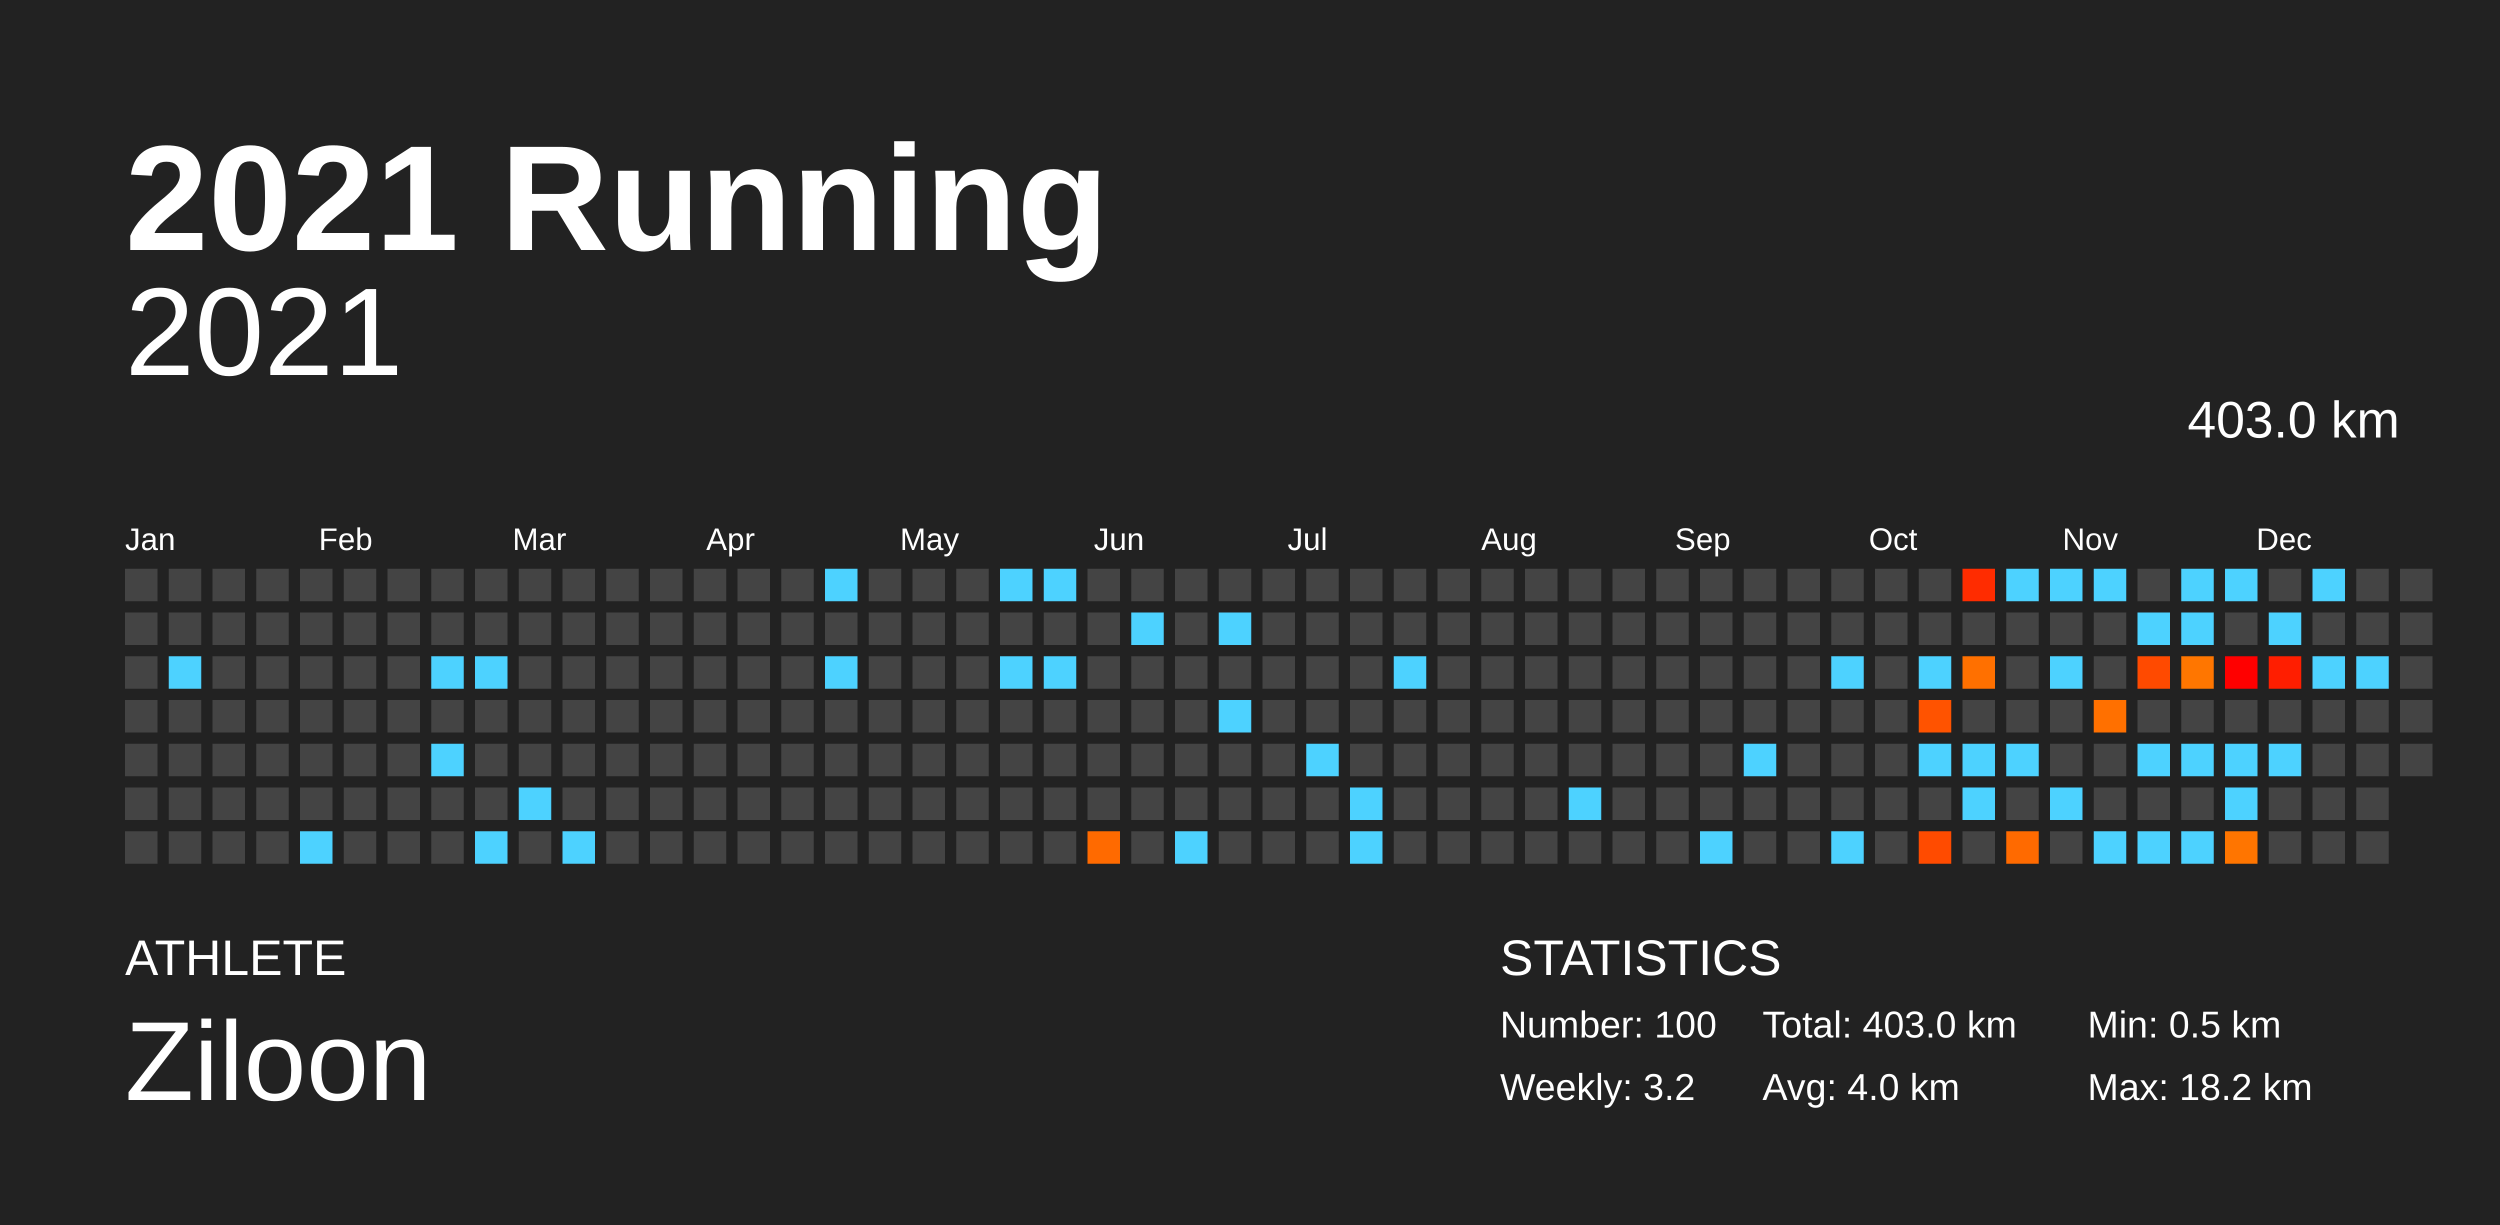
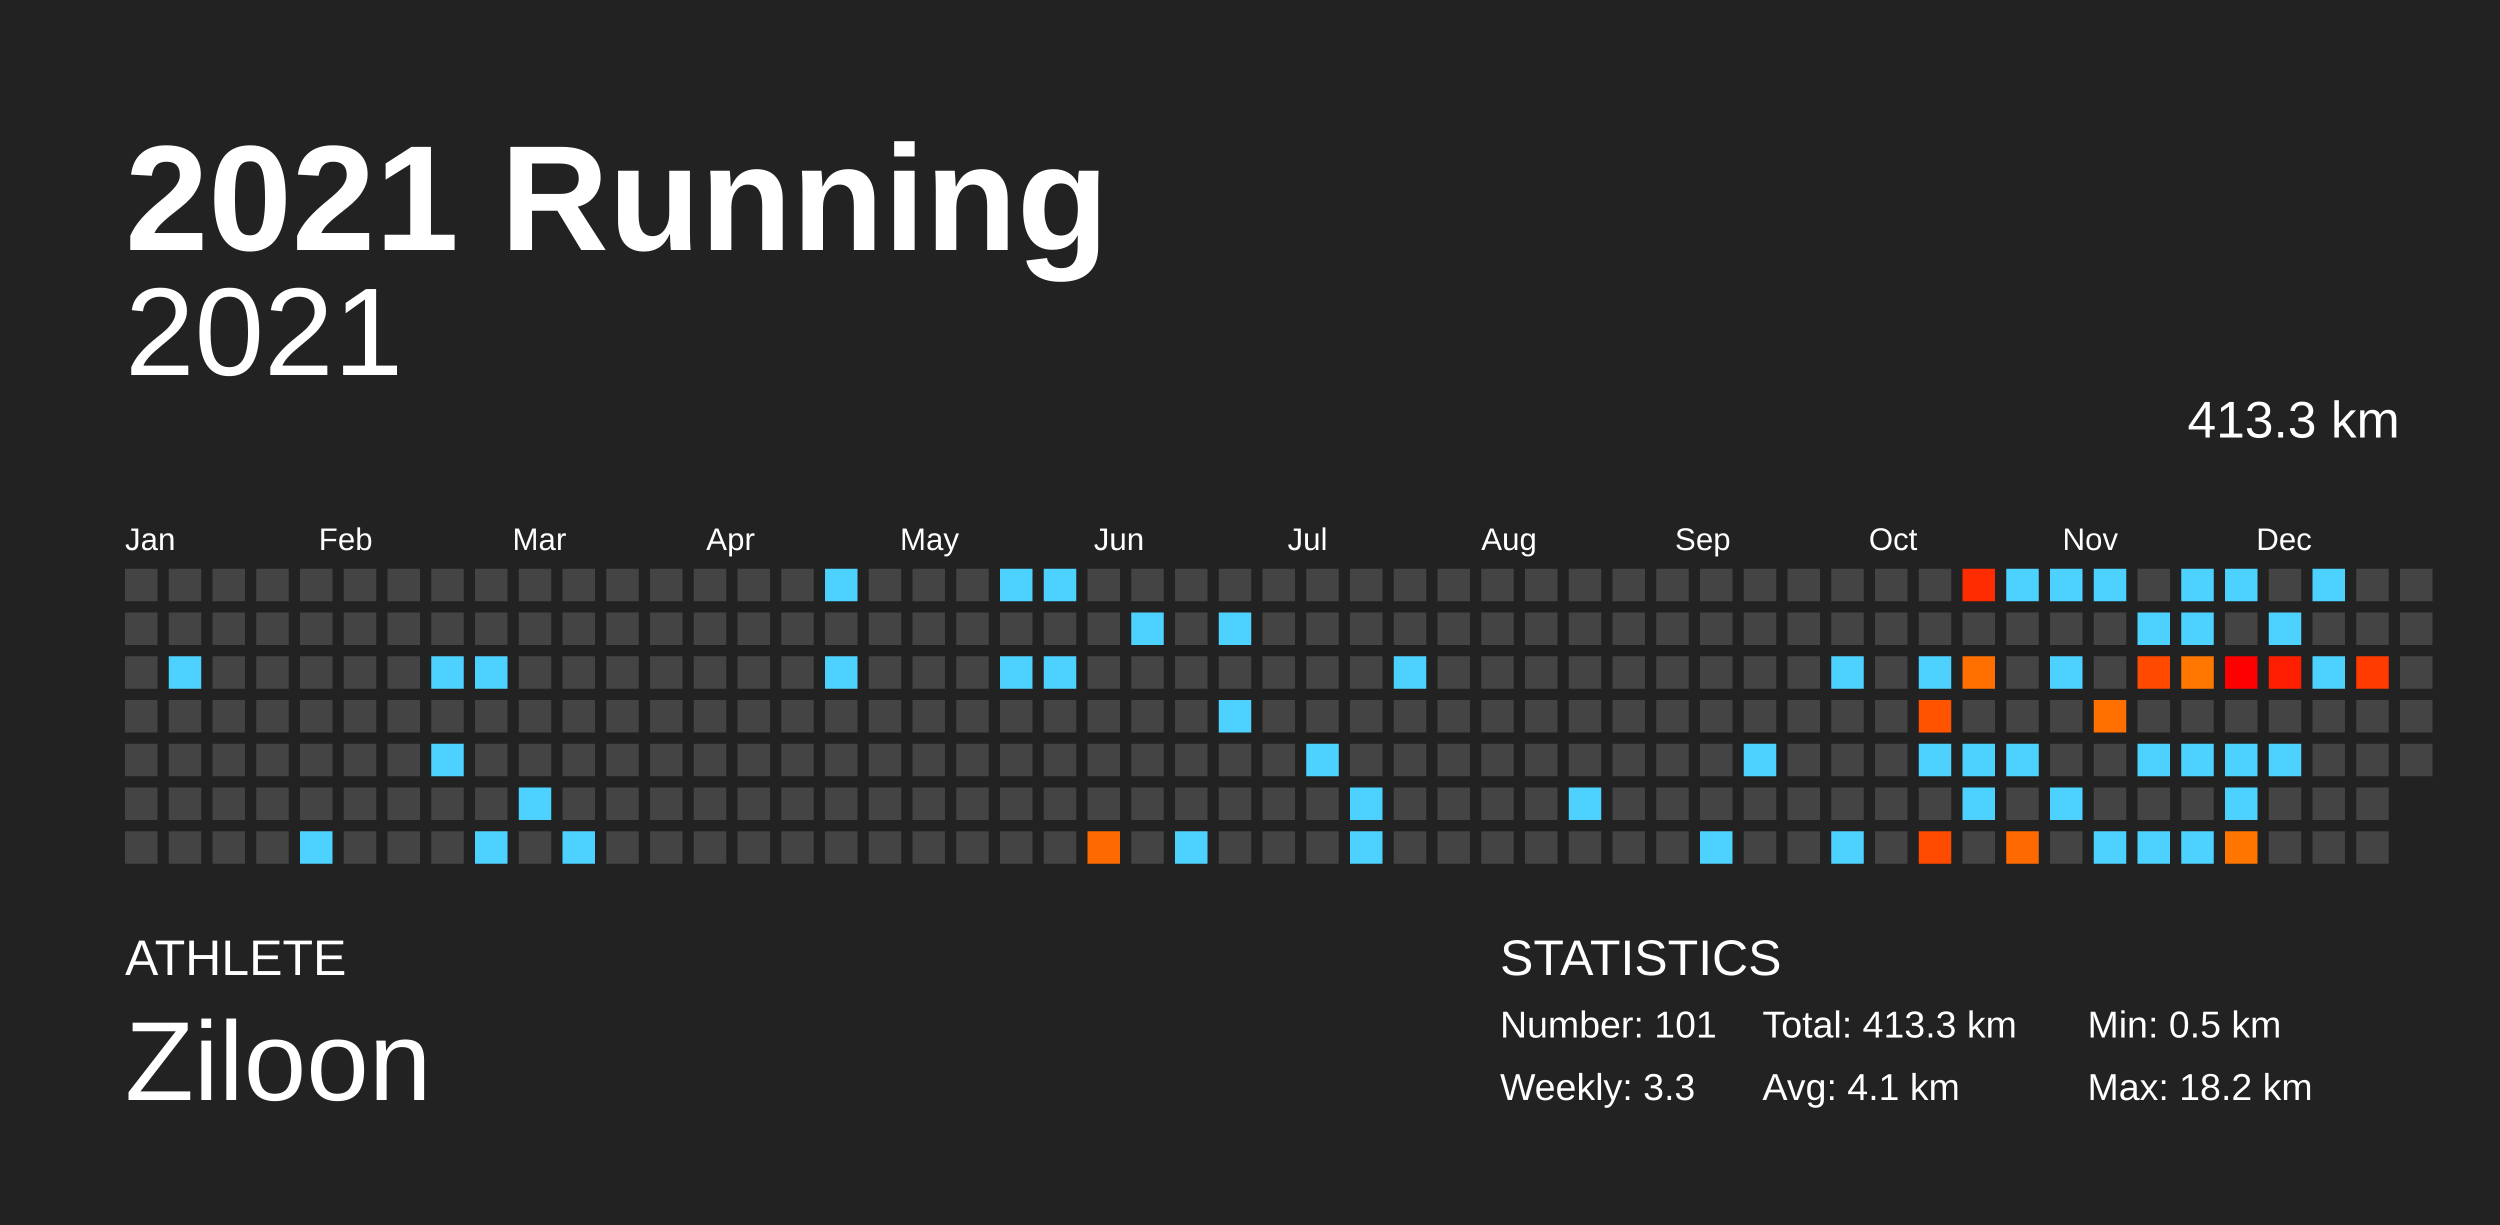
<svg xmlns="http://www.w3.org/2000/svg" baseProfile="full" height="98mm" version="1.1" viewBox="0,0,200,98" width="200mm">
  <defs />
  <rect fill="#222222" height="98" width="200" x="0" y="0" />
  <text fill="#FFFFFF" style="font-size:12px; font-family:Arial; font-weight:bold;" x="10" y="20">2021 Running</text>
  <text fill="#FFFFFF" style="font-size:4px; font-family:Arial" x="10" y="78">ATHLETE</text>
  <text fill="#FFFFFF" style="font-size:9px; font-family:Arial" x="10" y="88">Ziloon</text>
  <text fill="#FFFFFF" style="font-size:4px; font-family:Arial" x="120" y="78">STATISTICS</text>
-   <text fill="#FFFFFF" style="font-size:3px; font-family:Arial" x="120" y="83">Number: 100</text>
-   <text fill="#FFFFFF" style="font-size:3px; font-family:Arial" x="120" y="88">Weekly: 3.2</text>
-   <text fill="#FFFFFF" style="font-size:3px; font-family:Arial" x="141" y="83">Total: 403.0 km</text>
-   <text fill="#FFFFFF" style="font-size:3px; font-family:Arial" x="141" y="88">Avg: 4.0 km</text>
+   <text fill="#FFFFFF" style="font-size:3px; font-family:Arial" x="120" y="83">Number: 101</text>
+   <text fill="#FFFFFF" style="font-size:3px; font-family:Arial" x="120" y="88">Weekly: 3.3</text>
+   <text fill="#FFFFFF" style="font-size:3px; font-family:Arial" x="141" y="83">Total: 413.3 km</text>
+   <text fill="#FFFFFF" style="font-size:3px; font-family:Arial" x="141" y="88">Avg: 4.1 km</text>
  <text fill="#FFFFFF" style="font-size:3px; font-family:Arial" x="167" y="83">Min: 0.5 km</text>
  <text fill="#FFFFFF" style="font-size:3px; font-family:Arial" x="167" y="88">Max: 18.2 km</text>
  <text alignment-baseline="hanging" fill="#FFFFFF" style="font-size:10.0px; font-family:Arial;" x="10" y="30">2021</text>
-   <text alignment-baseline="hanging" fill="#FFFFFF" style="font-size:4.125px; font-family:Arial;" x="175" y="35">403.0 km</text>
+   <text alignment-baseline="hanging" fill="#FFFFFF" style="font-size:4.125px; font-family:Arial;" x="175" y="35">413.3 km</text>
  <text fill="#FFFFFF" style="font-size:2.5px; font-family:Arial" x="10.0" y="44">Jan</text>
  <text fill="#FFFFFF" style="font-size:2.5px; font-family:Arial" x="25.5" y="44">Feb</text>
  <text fill="#FFFFFF" style="font-size:2.5px; font-family:Arial" x="41.0" y="44">Mar</text>
  <text fill="#FFFFFF" style="font-size:2.5px; font-family:Arial" x="56.5" y="44">Apr</text>
  <text fill="#FFFFFF" style="font-size:2.5px; font-family:Arial" x="72.0" y="44">May</text>
  <text fill="#FFFFFF" style="font-size:2.5px; font-family:Arial" x="87.5" y="44">Jun</text>
  <text fill="#FFFFFF" style="font-size:2.5px; font-family:Arial" x="103.0" y="44">Jul</text>
  <text fill="#FFFFFF" style="font-size:2.5px; font-family:Arial" x="118.5" y="44">Aug</text>
  <text fill="#FFFFFF" style="font-size:2.5px; font-family:Arial" x="134.0" y="44">Sep</text>
  <text fill="#FFFFFF" style="font-size:2.5px; font-family:Arial" x="149.5" y="44">Oct</text>
  <text fill="#FFFFFF" style="font-size:2.5px; font-family:Arial" x="165.0" y="44">Nov</text>
  <text fill="#FFFFFF" style="font-size:2.5px; font-family:Arial" x="180.5" y="44">Dec</text>
  <rect fill="#444444" height="2.6" width="2.6" x="10.0" y="45.5" />
  <rect fill="#444444" height="2.6" width="2.6" x="10.0" y="49.0" />
  <rect fill="#444444" height="2.6" width="2.6" x="10.0" y="52.5" />
  <rect fill="#444444" height="2.6" width="2.6" x="10.0" y="56.0" />
  <rect fill="#444444" height="2.6" width="2.6" x="10.0" y="59.5" />
  <rect fill="#444444" height="2.6" width="2.6" x="10.0" y="63.0" />
  <rect fill="#444444" height="2.6" width="2.6" x="10.0" y="66.5" />
  <rect fill="#444444" height="2.6" width="2.6" x="13.5" y="45.5" />
  <rect fill="#444444" height="2.6" width="2.6" x="13.5" y="49.0" />
  <rect fill="#4dd2ff" height="2.6" width="2.6" x="13.5" y="52.5" />
  <rect fill="#444444" height="2.6" width="2.6" x="13.5" y="56.0" />
  <rect fill="#444444" height="2.6" width="2.6" x="13.5" y="59.5" />
  <rect fill="#444444" height="2.6" width="2.6" x="13.5" y="63.0" />
  <rect fill="#444444" height="2.6" width="2.6" x="13.5" y="66.5" />
  <rect fill="#444444" height="2.6" width="2.6" x="17.0" y="45.5" />
  <rect fill="#444444" height="2.6" width="2.6" x="17.0" y="49.0" />
  <rect fill="#444444" height="2.6" width="2.6" x="17.0" y="52.5" />
  <rect fill="#444444" height="2.6" width="2.6" x="17.0" y="56.0" />
  <rect fill="#444444" height="2.6" width="2.6" x="17.0" y="59.5" />
  <rect fill="#444444" height="2.6" width="2.6" x="17.0" y="63.0" />
  <rect fill="#444444" height="2.6" width="2.6" x="17.0" y="66.5" />
  <rect fill="#444444" height="2.6" width="2.6" x="20.5" y="45.5" />
  <rect fill="#444444" height="2.6" width="2.6" x="20.5" y="49.0" />
  <rect fill="#444444" height="2.6" width="2.6" x="20.5" y="52.5" />
  <rect fill="#444444" height="2.6" width="2.6" x="20.5" y="56.0" />
  <rect fill="#444444" height="2.6" width="2.6" x="20.5" y="59.5" />
  <rect fill="#444444" height="2.6" width="2.6" x="20.5" y="63.0" />
  <rect fill="#444444" height="2.6" width="2.6" x="20.5" y="66.5" />
  <rect fill="#444444" height="2.6" width="2.6" x="24.0" y="45.5" />
  <rect fill="#444444" height="2.6" width="2.6" x="24.0" y="49.0" />
  <rect fill="#444444" height="2.6" width="2.6" x="24.0" y="52.5" />
  <rect fill="#444444" height="2.6" width="2.6" x="24.0" y="56.0" />
  <rect fill="#444444" height="2.6" width="2.6" x="24.0" y="59.5" />
  <rect fill="#444444" height="2.6" width="2.6" x="24.0" y="63.0" />
  <rect fill="#4dd2ff" height="2.6" width="2.6" x="24.0" y="66.5" />
  <rect fill="#444444" height="2.6" width="2.6" x="27.5" y="45.5" />
  <rect fill="#444444" height="2.6" width="2.6" x="27.5" y="49.0" />
  <rect fill="#444444" height="2.6" width="2.6" x="27.5" y="52.5" />
  <rect fill="#444444" height="2.6" width="2.6" x="27.5" y="56.0" />
  <rect fill="#444444" height="2.6" width="2.6" x="27.5" y="59.5" />
  <rect fill="#444444" height="2.6" width="2.6" x="27.5" y="63.0" />
  <rect fill="#444444" height="2.6" width="2.6" x="27.5" y="66.5" />
  <rect fill="#444444" height="2.6" width="2.6" x="31.0" y="45.5" />
  <rect fill="#444444" height="2.6" width="2.6" x="31.0" y="49.0" />
  <rect fill="#444444" height="2.6" width="2.6" x="31.0" y="52.5" />
  <rect fill="#444444" height="2.6" width="2.6" x="31.0" y="56.0" />
  <rect fill="#444444" height="2.6" width="2.6" x="31.0" y="59.5" />
  <rect fill="#444444" height="2.6" width="2.6" x="31.0" y="63.0" />
  <rect fill="#444444" height="2.6" width="2.6" x="31.0" y="66.5" />
  <rect fill="#444444" height="2.6" width="2.6" x="34.5" y="45.5" />
  <rect fill="#444444" height="2.6" width="2.6" x="34.5" y="49.0" />
  <rect fill="#4dd2ff" height="2.6" width="2.6" x="34.5" y="52.5" />
  <rect fill="#444444" height="2.6" width="2.6" x="34.5" y="56.0" />
  <rect fill="#4dd2ff" height="2.6" width="2.6" x="34.5" y="59.5" />
  <rect fill="#444444" height="2.6" width="2.6" x="34.5" y="63.0" />
  <rect fill="#444444" height="2.6" width="2.6" x="34.5" y="66.5" />
  <rect fill="#444444" height="2.6" width="2.6" x="38.0" y="45.5" />
  <rect fill="#444444" height="2.6" width="2.6" x="38.0" y="49.0" />
  <rect fill="#4dd2ff" height="2.6" width="2.6" x="38.0" y="52.5" />
  <rect fill="#444444" height="2.6" width="2.6" x="38.0" y="56.0" />
  <rect fill="#444444" height="2.6" width="2.6" x="38.0" y="59.5" />
  <rect fill="#444444" height="2.6" width="2.6" x="38.0" y="63.0" />
  <rect fill="#4dd2ff" height="2.6" width="2.6" x="38.0" y="66.5" />
  <rect fill="#444444" height="2.6" width="2.6" x="41.5" y="45.5" />
  <rect fill="#444444" height="2.6" width="2.6" x="41.5" y="49.0" />
  <rect fill="#444444" height="2.6" width="2.6" x="41.5" y="52.5" />
  <rect fill="#444444" height="2.6" width="2.6" x="41.5" y="56.0" />
  <rect fill="#444444" height="2.6" width="2.6" x="41.5" y="59.5" />
  <rect fill="#4dd2ff" height="2.6" width="2.6" x="41.5" y="63.0" />
  <rect fill="#444444" height="2.6" width="2.6" x="41.5" y="66.5" />
  <rect fill="#444444" height="2.6" width="2.6" x="45.0" y="45.5" />
  <rect fill="#444444" height="2.6" width="2.6" x="45.0" y="49.0" />
  <rect fill="#444444" height="2.6" width="2.6" x="45.0" y="52.5" />
  <rect fill="#444444" height="2.6" width="2.6" x="45.0" y="56.0" />
  <rect fill="#444444" height="2.6" width="2.6" x="45.0" y="59.5" />
  <rect fill="#444444" height="2.6" width="2.6" x="45.0" y="63.0" />
  <rect fill="#4dd2ff" height="2.6" width="2.6" x="45.0" y="66.5" />
  <rect fill="#444444" height="2.6" width="2.6" x="48.5" y="45.5" />
  <rect fill="#444444" height="2.6" width="2.6" x="48.5" y="49.0" />
  <rect fill="#444444" height="2.6" width="2.6" x="48.5" y="52.5" />
  <rect fill="#444444" height="2.6" width="2.6" x="48.5" y="56.0" />
  <rect fill="#444444" height="2.6" width="2.6" x="48.5" y="59.5" />
  <rect fill="#444444" height="2.6" width="2.6" x="48.5" y="63.0" />
  <rect fill="#444444" height="2.6" width="2.6" x="48.5" y="66.5" />
  <rect fill="#444444" height="2.6" width="2.6" x="52.0" y="45.5" />
  <rect fill="#444444" height="2.6" width="2.6" x="52.0" y="49.0" />
  <rect fill="#444444" height="2.6" width="2.6" x="52.0" y="52.5" />
  <rect fill="#444444" height="2.6" width="2.6" x="52.0" y="56.0" />
  <rect fill="#444444" height="2.6" width="2.6" x="52.0" y="59.5" />
  <rect fill="#444444" height="2.6" width="2.6" x="52.0" y="63.0" />
  <rect fill="#444444" height="2.6" width="2.6" x="52.0" y="66.5" />
  <rect fill="#444444" height="2.6" width="2.6" x="55.5" y="45.5" />
  <rect fill="#444444" height="2.6" width="2.6" x="55.5" y="49.0" />
  <rect fill="#444444" height="2.6" width="2.6" x="55.5" y="52.5" />
  <rect fill="#444444" height="2.6" width="2.6" x="55.5" y="56.0" />
  <rect fill="#444444" height="2.6" width="2.6" x="55.5" y="59.5" />
  <rect fill="#444444" height="2.6" width="2.6" x="55.5" y="63.0" />
  <rect fill="#444444" height="2.6" width="2.6" x="55.5" y="66.5" />
  <rect fill="#444444" height="2.6" width="2.6" x="59.0" y="45.5" />
  <rect fill="#444444" height="2.6" width="2.6" x="59.0" y="49.0" />
  <rect fill="#444444" height="2.6" width="2.6" x="59.0" y="52.5" />
  <rect fill="#444444" height="2.6" width="2.6" x="59.0" y="56.0" />
  <rect fill="#444444" height="2.6" width="2.6" x="59.0" y="59.5" />
  <rect fill="#444444" height="2.6" width="2.6" x="59.0" y="63.0" />
  <rect fill="#444444" height="2.6" width="2.6" x="59.0" y="66.5" />
  <rect fill="#444444" height="2.6" width="2.6" x="62.5" y="45.5" />
  <rect fill="#444444" height="2.6" width="2.6" x="62.5" y="49.0" />
  <rect fill="#444444" height="2.6" width="2.6" x="62.5" y="52.5" />
  <rect fill="#444444" height="2.6" width="2.6" x="62.5" y="56.0" />
  <rect fill="#444444" height="2.6" width="2.6" x="62.5" y="59.5" />
  <rect fill="#444444" height="2.6" width="2.6" x="62.5" y="63.0" />
  <rect fill="#444444" height="2.6" width="2.6" x="62.5" y="66.5" />
  <rect fill="#4dd2ff" height="2.6" width="2.6" x="66.0" y="45.5" />
  <rect fill="#444444" height="2.6" width="2.6" x="66.0" y="49.0" />
  <rect fill="#4dd2ff" height="2.6" width="2.6" x="66.0" y="52.5" />
  <rect fill="#444444" height="2.6" width="2.6" x="66.0" y="56.0" />
  <rect fill="#444444" height="2.6" width="2.6" x="66.0" y="59.5" />
  <rect fill="#444444" height="2.6" width="2.6" x="66.0" y="63.0" />
  <rect fill="#444444" height="2.6" width="2.6" x="66.0" y="66.5" />
  <rect fill="#444444" height="2.6" width="2.6" x="69.5" y="45.5" />
  <rect fill="#444444" height="2.6" width="2.6" x="69.5" y="49.0" />
  <rect fill="#444444" height="2.6" width="2.6" x="69.5" y="52.5" />
  <rect fill="#444444" height="2.6" width="2.6" x="69.5" y="56.0" />
  <rect fill="#444444" height="2.6" width="2.6" x="69.5" y="59.5" />
  <rect fill="#444444" height="2.6" width="2.6" x="69.5" y="63.0" />
  <rect fill="#444444" height="2.6" width="2.6" x="69.5" y="66.5" />
  <rect fill="#444444" height="2.6" width="2.6" x="73.0" y="45.5" />
  <rect fill="#444444" height="2.6" width="2.6" x="73.0" y="49.0" />
  <rect fill="#444444" height="2.6" width="2.6" x="73.0" y="52.5" />
  <rect fill="#444444" height="2.6" width="2.6" x="73.0" y="56.0" />
  <rect fill="#444444" height="2.6" width="2.6" x="73.0" y="59.5" />
  <rect fill="#444444" height="2.6" width="2.6" x="73.0" y="63.0" />
  <rect fill="#444444" height="2.6" width="2.6" x="73.0" y="66.5" />
  <rect fill="#444444" height="2.6" width="2.6" x="76.5" y="45.5" />
  <rect fill="#444444" height="2.6" width="2.6" x="76.5" y="49.0" />
  <rect fill="#444444" height="2.6" width="2.6" x="76.5" y="52.5" />
  <rect fill="#444444" height="2.6" width="2.6" x="76.5" y="56.0" />
  <rect fill="#444444" height="2.6" width="2.6" x="76.5" y="59.5" />
  <rect fill="#444444" height="2.6" width="2.6" x="76.5" y="63.0" />
  <rect fill="#444444" height="2.6" width="2.6" x="76.5" y="66.5" />
  <rect fill="#4dd2ff" height="2.6" width="2.6" x="80.0" y="45.5" />
  <rect fill="#444444" height="2.6" width="2.6" x="80.0" y="49.0" />
  <rect fill="#4dd2ff" height="2.6" width="2.6" x="80.0" y="52.5" />
  <rect fill="#444444" height="2.6" width="2.6" x="80.0" y="56.0" />
  <rect fill="#444444" height="2.6" width="2.6" x="80.0" y="59.5" />
  <rect fill="#444444" height="2.6" width="2.6" x="80.0" y="63.0" />
  <rect fill="#444444" height="2.6" width="2.6" x="80.0" y="66.5" />
  <rect fill="#4dd2ff" height="2.6" width="2.6" x="83.5" y="45.5" />
  <rect fill="#444444" height="2.6" width="2.6" x="83.5" y="49.0" />
  <rect fill="#4dd2ff" height="2.6" width="2.6" x="83.5" y="52.5" />
  <rect fill="#444444" height="2.6" width="2.6" x="83.5" y="56.0" />
  <rect fill="#444444" height="2.6" width="2.6" x="83.5" y="59.5" />
  <rect fill="#444444" height="2.6" width="2.6" x="83.5" y="63.0" />
  <rect fill="#444444" height="2.6" width="2.6" x="83.5" y="66.5" />
  <rect fill="#444444" height="2.6" width="2.6" x="87.0" y="45.5" />
  <rect fill="#444444" height="2.6" width="2.6" x="87.0" y="49.0" />
  <rect fill="#444444" height="2.6" width="2.6" x="87.0" y="52.5" />
  <rect fill="#444444" height="2.6" width="2.6" x="87.0" y="56.0" />
  <rect fill="#444444" height="2.6" width="2.6" x="87.0" y="59.5" />
  <rect fill="#444444" height="2.6" width="2.6" x="87.0" y="63.0" />
  <rect fill="#ff6a00" height="2.6" width="2.6" x="87.0" y="66.5" />
  <rect fill="#444444" height="2.6" width="2.6" x="90.5" y="45.5" />
  <rect fill="#4dd2ff" height="2.6" width="2.6" x="90.5" y="49.0" />
  <rect fill="#444444" height="2.6" width="2.6" x="90.5" y="52.5" />
  <rect fill="#444444" height="2.6" width="2.6" x="90.5" y="56.0" />
  <rect fill="#444444" height="2.6" width="2.6" x="90.5" y="59.5" />
  <rect fill="#444444" height="2.6" width="2.6" x="90.5" y="63.0" />
  <rect fill="#444444" height="2.6" width="2.6" x="90.5" y="66.5" />
  <rect fill="#444444" height="2.6" width="2.6" x="94.0" y="45.5" />
  <rect fill="#444444" height="2.6" width="2.6" x="94.0" y="49.0" />
  <rect fill="#444444" height="2.6" width="2.6" x="94.0" y="52.5" />
  <rect fill="#444444" height="2.6" width="2.6" x="94.0" y="56.0" />
  <rect fill="#444444" height="2.6" width="2.6" x="94.0" y="59.5" />
  <rect fill="#444444" height="2.6" width="2.6" x="94.0" y="63.0" />
  <rect fill="#4dd2ff" height="2.6" width="2.6" x="94.0" y="66.5" />
  <rect fill="#444444" height="2.6" width="2.6" x="97.5" y="45.5" />
  <rect fill="#4dd2ff" height="2.6" width="2.6" x="97.5" y="49.0" />
  <rect fill="#444444" height="2.6" width="2.6" x="97.5" y="52.5" />
  <rect fill="#4dd2ff" height="2.6" width="2.6" x="97.5" y="56.0" />
  <rect fill="#444444" height="2.6" width="2.6" x="97.5" y="59.5" />
  <rect fill="#444444" height="2.6" width="2.6" x="97.5" y="63.0" />
  <rect fill="#444444" height="2.6" width="2.6" x="97.5" y="66.5" />
  <rect fill="#444444" height="2.6" width="2.6" x="101.0" y="45.5" />
  <rect fill="#444444" height="2.6" width="2.6" x="101.0" y="49.0" />
  <rect fill="#444444" height="2.6" width="2.6" x="101.0" y="52.5" />
  <rect fill="#444444" height="2.6" width="2.6" x="101.0" y="56.0" />
  <rect fill="#444444" height="2.6" width="2.6" x="101.0" y="59.5" />
  <rect fill="#444444" height="2.6" width="2.6" x="101.0" y="63.0" />
  <rect fill="#444444" height="2.6" width="2.6" x="101.0" y="66.5" />
  <rect fill="#444444" height="2.6" width="2.6" x="104.5" y="45.5" />
  <rect fill="#444444" height="2.6" width="2.6" x="104.5" y="49.0" />
  <rect fill="#444444" height="2.6" width="2.6" x="104.5" y="52.5" />
  <rect fill="#444444" height="2.6" width="2.6" x="104.5" y="56.0" />
  <rect fill="#4dd2ff" height="2.6" width="2.6" x="104.5" y="59.5" />
  <rect fill="#444444" height="2.6" width="2.6" x="104.5" y="63.0" />
  <rect fill="#444444" height="2.6" width="2.6" x="104.5" y="66.5" />
  <rect fill="#444444" height="2.6" width="2.6" x="108.0" y="45.5" />
  <rect fill="#444444" height="2.6" width="2.6" x="108.0" y="49.0" />
  <rect fill="#444444" height="2.6" width="2.6" x="108.0" y="52.5" />
  <rect fill="#444444" height="2.6" width="2.6" x="108.0" y="56.0" />
  <rect fill="#444444" height="2.6" width="2.6" x="108.0" y="59.5" />
  <rect fill="#4dd2ff" height="2.6" width="2.6" x="108.0" y="63.0" />
  <rect fill="#4dd2ff" height="2.6" width="2.6" x="108.0" y="66.5" />
  <rect fill="#444444" height="2.6" width="2.6" x="111.5" y="45.5" />
  <rect fill="#444444" height="2.6" width="2.6" x="111.5" y="49.0" />
  <rect fill="#4dd2ff" height="2.6" width="2.6" x="111.5" y="52.5" />
  <rect fill="#444444" height="2.6" width="2.6" x="111.5" y="56.0" />
  <rect fill="#444444" height="2.6" width="2.6" x="111.5" y="59.5" />
  <rect fill="#444444" height="2.6" width="2.6" x="111.5" y="63.0" />
  <rect fill="#444444" height="2.6" width="2.6" x="111.5" y="66.5" />
  <rect fill="#444444" height="2.6" width="2.6" x="115.0" y="45.5" />
  <rect fill="#444444" height="2.6" width="2.6" x="115.0" y="49.0" />
  <rect fill="#444444" height="2.6" width="2.6" x="115.0" y="52.5" />
  <rect fill="#444444" height="2.6" width="2.6" x="115.0" y="56.0" />
  <rect fill="#444444" height="2.6" width="2.6" x="115.0" y="59.5" />
  <rect fill="#444444" height="2.6" width="2.6" x="115.0" y="63.0" />
  <rect fill="#444444" height="2.6" width="2.6" x="115.0" y="66.5" />
  <rect fill="#444444" height="2.6" width="2.6" x="118.5" y="45.5" />
  <rect fill="#444444" height="2.6" width="2.6" x="118.5" y="49.0" />
  <rect fill="#444444" height="2.6" width="2.6" x="118.5" y="52.5" />
  <rect fill="#444444" height="2.6" width="2.6" x="118.5" y="56.0" />
  <rect fill="#444444" height="2.6" width="2.6" x="118.5" y="59.5" />
  <rect fill="#444444" height="2.6" width="2.6" x="118.5" y="63.0" />
  <rect fill="#444444" height="2.6" width="2.6" x="118.5" y="66.5" />
  <rect fill="#444444" height="2.6" width="2.6" x="122.0" y="45.5" />
  <rect fill="#444444" height="2.6" width="2.6" x="122.0" y="49.0" />
  <rect fill="#444444" height="2.6" width="2.6" x="122.0" y="52.5" />
  <rect fill="#444444" height="2.6" width="2.6" x="122.0" y="56.0" />
  <rect fill="#444444" height="2.6" width="2.6" x="122.0" y="59.5" />
  <rect fill="#444444" height="2.6" width="2.6" x="122.0" y="63.0" />
  <rect fill="#444444" height="2.6" width="2.6" x="122.0" y="66.5" />
  <rect fill="#444444" height="2.6" width="2.6" x="125.5" y="45.5" />
  <rect fill="#444444" height="2.6" width="2.6" x="125.5" y="49.0" />
  <rect fill="#444444" height="2.6" width="2.6" x="125.5" y="52.5" />
  <rect fill="#444444" height="2.6" width="2.6" x="125.5" y="56.0" />
  <rect fill="#444444" height="2.6" width="2.6" x="125.5" y="59.5" />
  <rect fill="#4dd2ff" height="2.6" width="2.6" x="125.5" y="63.0" />
  <rect fill="#444444" height="2.6" width="2.6" x="125.5" y="66.5" />
  <rect fill="#444444" height="2.6" width="2.6" x="129.0" y="45.5" />
  <rect fill="#444444" height="2.6" width="2.6" x="129.0" y="49.0" />
  <rect fill="#444444" height="2.6" width="2.6" x="129.0" y="52.5" />
  <rect fill="#444444" height="2.6" width="2.6" x="129.0" y="56.0" />
  <rect fill="#444444" height="2.6" width="2.6" x="129.0" y="59.5" />
  <rect fill="#444444" height="2.6" width="2.6" x="129.0" y="63.0" />
  <rect fill="#444444" height="2.6" width="2.6" x="129.0" y="66.5" />
  <rect fill="#444444" height="2.6" width="2.6" x="132.5" y="45.5" />
  <rect fill="#444444" height="2.6" width="2.6" x="132.5" y="49.0" />
  <rect fill="#444444" height="2.6" width="2.6" x="132.5" y="52.5" />
  <rect fill="#444444" height="2.6" width="2.6" x="132.5" y="56.0" />
  <rect fill="#444444" height="2.6" width="2.6" x="132.5" y="59.5" />
  <rect fill="#444444" height="2.6" width="2.6" x="132.5" y="63.0" />
  <rect fill="#444444" height="2.6" width="2.6" x="132.5" y="66.5" />
  <rect fill="#444444" height="2.6" width="2.6" x="136.0" y="45.5" />
  <rect fill="#444444" height="2.6" width="2.6" x="136.0" y="49.0" />
  <rect fill="#444444" height="2.6" width="2.6" x="136.0" y="52.5" />
  <rect fill="#444444" height="2.6" width="2.6" x="136.0" y="56.0" />
  <rect fill="#444444" height="2.6" width="2.6" x="136.0" y="59.5" />
  <rect fill="#444444" height="2.6" width="2.6" x="136.0" y="63.0" />
  <rect fill="#4dd2ff" height="2.6" width="2.6" x="136.0" y="66.5" />
  <rect fill="#444444" height="2.6" width="2.6" x="139.5" y="45.5" />
  <rect fill="#444444" height="2.6" width="2.6" x="139.5" y="49.0" />
  <rect fill="#444444" height="2.6" width="2.6" x="139.5" y="52.5" />
  <rect fill="#444444" height="2.6" width="2.6" x="139.5" y="56.0" />
  <rect fill="#4dd2ff" height="2.6" width="2.6" x="139.5" y="59.5" />
  <rect fill="#444444" height="2.6" width="2.6" x="139.5" y="63.0" />
  <rect fill="#444444" height="2.6" width="2.6" x="139.5" y="66.5" />
  <rect fill="#444444" height="2.6" width="2.6" x="143.0" y="45.5" />
  <rect fill="#444444" height="2.6" width="2.6" x="143.0" y="49.0" />
  <rect fill="#444444" height="2.6" width="2.6" x="143.0" y="52.5" />
  <rect fill="#444444" height="2.6" width="2.6" x="143.0" y="56.0" />
  <rect fill="#444444" height="2.6" width="2.6" x="143.0" y="59.5" />
  <rect fill="#444444" height="2.6" width="2.6" x="143.0" y="63.0" />
  <rect fill="#444444" height="2.6" width="2.6" x="143.0" y="66.5" />
  <rect fill="#444444" height="2.6" width="2.6" x="146.5" y="45.5" />
  <rect fill="#444444" height="2.6" width="2.6" x="146.5" y="49.0" />
  <rect fill="#4dd2ff" height="2.6" width="2.6" x="146.5" y="52.5" />
  <rect fill="#444444" height="2.6" width="2.6" x="146.5" y="56.0" />
  <rect fill="#444444" height="2.6" width="2.6" x="146.5" y="59.5" />
  <rect fill="#444444" height="2.6" width="2.6" x="146.5" y="63.0" />
  <rect fill="#4dd2ff" height="2.6" width="2.6" x="146.5" y="66.5" />
  <rect fill="#444444" height="2.6" width="2.6" x="150.0" y="45.5" />
  <rect fill="#444444" height="2.6" width="2.6" x="150.0" y="49.0" />
  <rect fill="#444444" height="2.6" width="2.6" x="150.0" y="52.5" />
  <rect fill="#444444" height="2.6" width="2.6" x="150.0" y="56.0" />
  <rect fill="#444444" height="2.6" width="2.6" x="150.0" y="59.5" />
  <rect fill="#444444" height="2.6" width="2.6" x="150.0" y="63.0" />
  <rect fill="#444444" height="2.6" width="2.6" x="150.0" y="66.5" />
  <rect fill="#444444" height="2.6" width="2.6" x="153.5" y="45.5" />
  <rect fill="#444444" height="2.6" width="2.6" x="153.5" y="49.0" />
  <rect fill="#4dd2ff" height="2.6" width="2.6" x="153.5" y="52.5" />
  <rect fill="#ff5300" height="2.6" width="2.6" x="153.5" y="56.0" />
  <rect fill="#4dd2ff" height="2.6" width="2.6" x="153.5" y="59.5" />
  <rect fill="#444444" height="2.6" width="2.6" x="153.5" y="63.0" />
  <rect fill="#ff4b00" height="2.6" width="2.6" x="153.5" y="66.5" />
  <rect fill="#ff2c00" height="2.6" width="2.6" x="157.0" y="45.5" />
  <rect fill="#444444" height="2.6" width="2.6" x="157.0" y="49.0" />
  <rect fill="#ff7000" height="2.6" width="2.6" x="157.0" y="52.5" />
  <rect fill="#444444" height="2.6" width="2.6" x="157.0" y="56.0" />
  <rect fill="#4dd2ff" height="2.6" width="2.6" x="157.0" y="59.5" />
  <rect fill="#4dd2ff" height="2.6" width="2.6" x="157.0" y="63.0" />
  <rect fill="#444444" height="2.6" width="2.6" x="157.0" y="66.5" />
  <rect fill="#4dd2ff" height="2.6" width="2.6" x="160.5" y="45.5" />
  <rect fill="#444444" height="2.6" width="2.6" x="160.5" y="49.0" />
  <rect fill="#444444" height="2.6" width="2.6" x="160.5" y="52.5" />
  <rect fill="#444444" height="2.6" width="2.6" x="160.5" y="56.0" />
  <rect fill="#4dd2ff" height="2.6" width="2.6" x="160.5" y="59.5" />
  <rect fill="#444444" height="2.6" width="2.6" x="160.5" y="63.0" />
  <rect fill="#ff6a00" height="2.6" width="2.6" x="160.5" y="66.5" />
  <rect fill="#4dd2ff" height="2.6" width="2.6" x="164.0" y="45.5" />
  <rect fill="#444444" height="2.6" width="2.6" x="164.0" y="49.0" />
  <rect fill="#4dd2ff" height="2.6" width="2.6" x="164.0" y="52.5" />
  <rect fill="#444444" height="2.6" width="2.6" x="164.0" y="56.0" />
  <rect fill="#444444" height="2.6" width="2.6" x="164.0" y="59.5" />
  <rect fill="#4dd2ff" height="2.6" width="2.6" x="164.0" y="63.0" />
  <rect fill="#444444" height="2.6" width="2.6" x="164.0" y="66.5" />
  <rect fill="#4dd2ff" height="2.6" width="2.6" x="167.5" y="45.5" />
  <rect fill="#444444" height="2.6" width="2.6" x="167.5" y="49.0" />
  <rect fill="#444444" height="2.6" width="2.6" x="167.5" y="52.5" />
  <rect fill="#ff7000" height="2.6" width="2.6" x="167.5" y="56.0" />
  <rect fill="#444444" height="2.6" width="2.6" x="167.5" y="59.5" />
  <rect fill="#444444" height="2.6" width="2.6" x="167.5" y="63.0" />
  <rect fill="#4dd2ff" height="2.6" width="2.6" x="167.5" y="66.5" />
  <rect fill="#444444" height="2.6" width="2.6" x="171.0" y="45.5" />
  <rect fill="#4dd2ff" height="2.6" width="2.6" x="171.0" y="49.0" />
  <rect fill="#ff4a00" height="2.6" width="2.6" x="171.0" y="52.5" />
  <rect fill="#444444" height="2.6" width="2.6" x="171.0" y="56.0" />
  <rect fill="#4dd2ff" height="2.6" width="2.6" x="171.0" y="59.5" />
  <rect fill="#444444" height="2.6" width="2.6" x="171.0" y="63.0" />
  <rect fill="#4dd2ff" height="2.6" width="2.6" x="171.0" y="66.5" />
  <rect fill="#4dd2ff" height="2.6" width="2.6" x="174.5" y="45.5" />
  <rect fill="#4dd2ff" height="2.6" width="2.6" x="174.5" y="49.0" />
  <rect fill="#ff7600" height="2.6" width="2.6" x="174.5" y="52.5" />
  <rect fill="#444444" height="2.6" width="2.6" x="174.5" y="56.0" />
  <rect fill="#4dd2ff" height="2.6" width="2.6" x="174.5" y="59.5" />
  <rect fill="#444444" height="2.6" width="2.6" x="174.5" y="63.0" />
  <rect fill="#4dd2ff" height="2.6" width="2.6" x="174.5" y="66.5" />
  <rect fill="#4dd2ff" height="2.6" width="2.6" x="178.0" y="45.5" />
  <rect fill="#444444" height="2.6" width="2.6" x="178.0" y="49.0" />
  <rect fill="#ff0000" height="2.6" width="2.6" x="178.0" y="52.5" />
  <rect fill="#444444" height="2.6" width="2.6" x="178.0" y="56.0" />
  <rect fill="#4dd2ff" height="2.6" width="2.6" x="178.0" y="59.5" />
  <rect fill="#4dd2ff" height="2.6" width="2.6" x="178.0" y="63.0" />
  <rect fill="#ff7500" height="2.6" width="2.6" x="178.0" y="66.5" />
  <rect fill="#444444" height="2.6" width="2.6" x="181.5" y="45.5" />
  <rect fill="#4dd2ff" height="2.6" width="2.6" x="181.5" y="49.0" />
  <rect fill="#ff1e00" height="2.6" width="2.6" x="181.5" y="52.5" />
  <rect fill="#444444" height="2.6" width="2.6" x="181.5" y="56.0" />
  <rect fill="#4dd2ff" height="2.6" width="2.6" x="181.5" y="59.5" />
  <rect fill="#444444" height="2.6" width="2.6" x="181.5" y="63.0" />
  <rect fill="#444444" height="2.6" width="2.6" x="181.5" y="66.5" />
  <rect fill="#4dd2ff" height="2.6" width="2.6" x="185.0" y="45.5" />
  <rect fill="#444444" height="2.6" width="2.6" x="185.0" y="49.0" />
  <rect fill="#4dd2ff" height="2.6" width="2.6" x="185.0" y="52.5" />
  <rect fill="#444444" height="2.6" width="2.6" x="185.0" y="56.0" />
  <rect fill="#444444" height="2.6" width="2.6" x="185.0" y="59.5" />
  <rect fill="#444444" height="2.6" width="2.6" x="185.0" y="63.0" />
  <rect fill="#444444" height="2.6" width="2.6" x="185.0" y="66.5" />
  <rect fill="#444444" height="2.6" width="2.6" x="188.5" y="45.5" />
  <rect fill="#444444" height="2.6" width="2.6" x="188.5" y="49.0" />
-   <rect fill="#4dd2ff" height="2.6" width="2.6" x="188.5" y="52.5" />
+   <rect fill="#ff3b00" height="2.6" width="2.6" x="188.5" y="52.5" />
  <rect fill="#444444" height="2.6" width="2.6" x="188.5" y="56.0" />
  <rect fill="#444444" height="2.6" width="2.6" x="188.5" y="59.5" />
  <rect fill="#444444" height="2.6" width="2.6" x="188.5" y="63.0" />
  <rect fill="#444444" height="2.6" width="2.6" x="188.5" y="66.5" />
  <rect fill="#444444" height="2.6" width="2.6" x="192.0" y="45.5" />
  <rect fill="#444444" height="2.6" width="2.6" x="192.0" y="49.0" />
  <rect fill="#444444" height="2.6" width="2.6" x="192.0" y="52.5" />
  <rect fill="#444444" height="2.6" width="2.6" x="192.0" y="56.0" />
  <rect fill="#444444" height="2.6" width="2.6" x="192.0" y="59.5" />
</svg>
